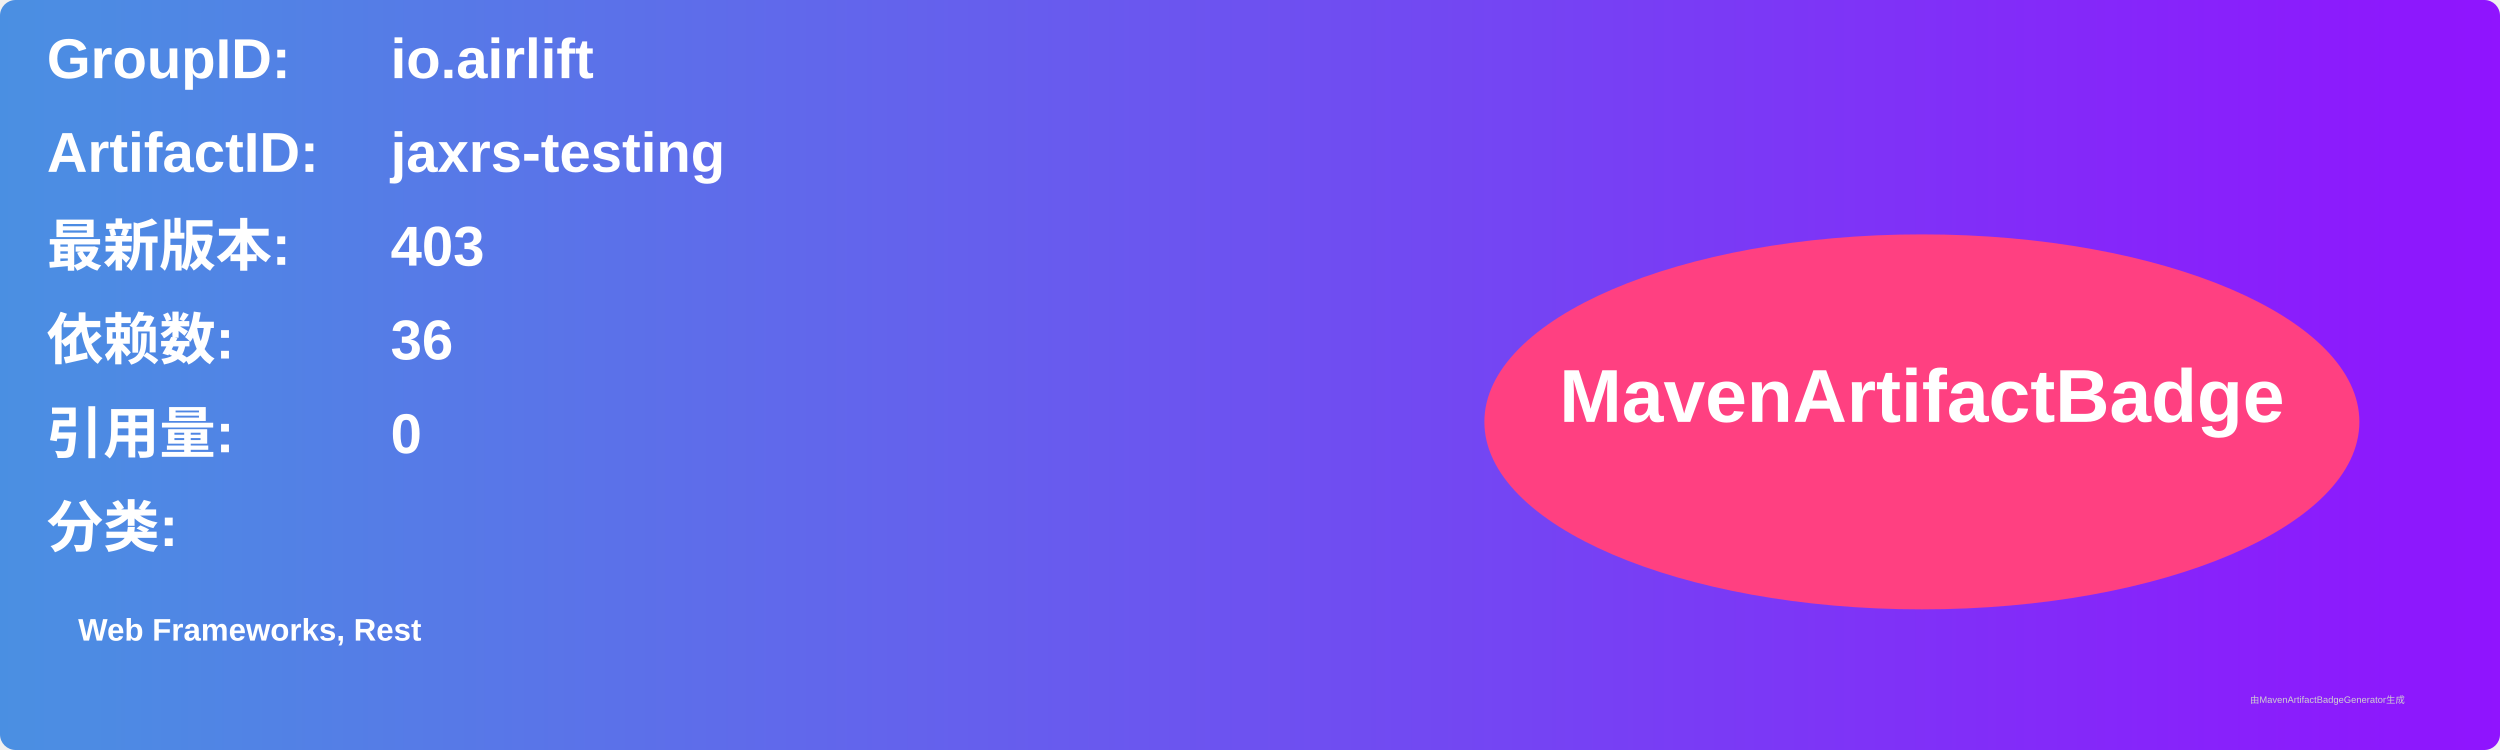
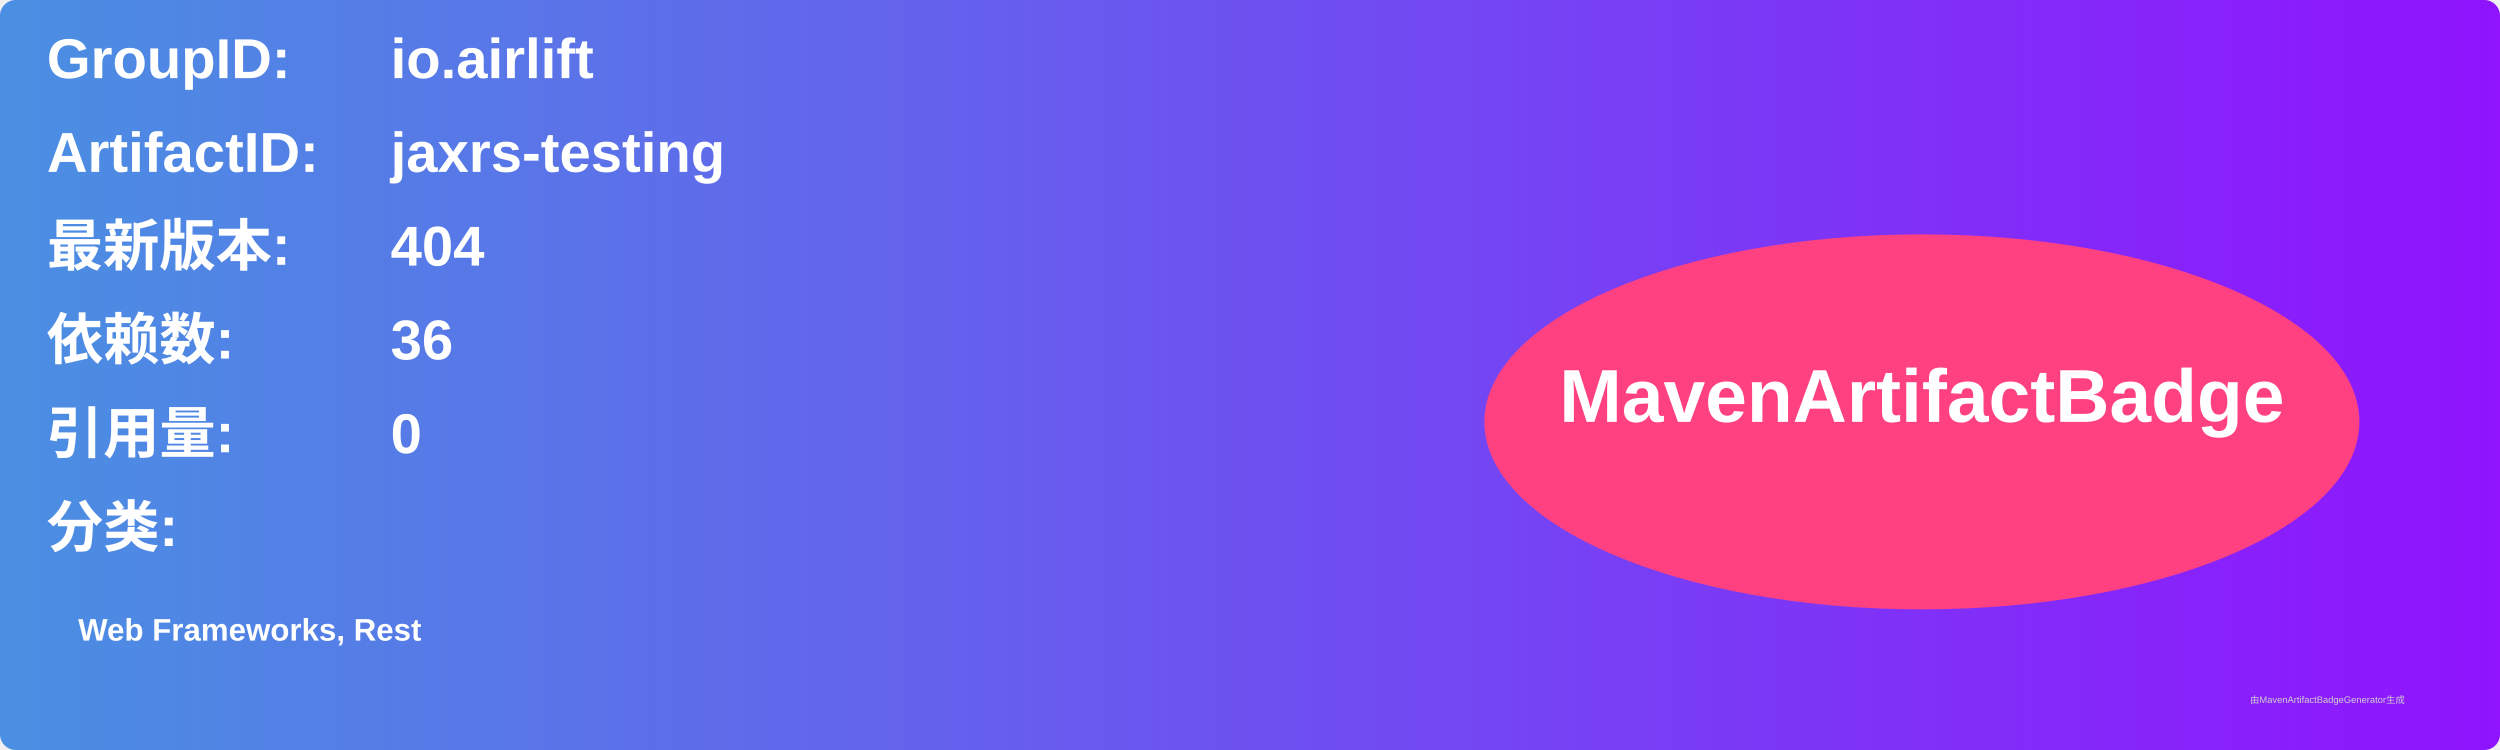
<svg xmlns="http://www.w3.org/2000/svg" width="800" height="240" viewBox="0 0 800 240">
  <linearGradient id="grad" x1="0%" y1="0%" x2="100%" y2="0%">
    <stop offset="0%" stop-color="#4a90e2" />
    <stop offset="100%" stop-color="#9013fe" />
  </linearGradient>
  <rect width="100%" height="100%" rx="5" ry="5" fill="url(#grad)" />
  <g transform="translate(15, 15)">
    <text x="0" y="10" font-family="Arial" font-size="18" fill="white" font-weight="bold" width="260">GroupID:</text>
    <text x="110" y="10" font-family="Arial" font-size="18" fill="white" font-weight="bold" width="460">io.airlift</text>
    <text x="0" y="40" font-family="Arial" font-size="18" fill="white" font-weight="bold" width="260">ArtifactID:</text>
    <text x="110" y="40" font-family="Arial" font-size="18" fill="white" font-weight="bold" width="460">jaxrs-testing</text>
    <text x="0" y="70" font-family="Arial" font-size="18" fill="white" font-weight="bold">最新版本:</text>
    <text x="110" y="70" font-family="Arial" font-size="18" fill="white" font-weight="bold">
-       <tspan font-weight="bold">403</tspan>
+       <tspan font-weight="bold">404</tspan>
    </text>
    <text x="0" y="100" font-family="Arial" font-size="18" fill="white" font-weight="bold">依赖数: </text>
    <text x="110" y="100" font-family="Arial" font-size="18" fill="white">
      <tspan font-weight="bold">36</tspan>
    </text>
    <text x="0" y="130" font-family="Arial" font-size="18" fill="white" font-weight="bold">引用量: </text>
    <text x="110" y="130" font-family="Arial" font-size="18" fill="white">
      <tspan font-weight="bold">0</tspan>
    </text>
    <text x="0" y="160" font-family="Arial" font-size="18" fill="white" font-weight="bold">分类:</text>
    <text x="10" y="190" font-family="Arial" font-size="10" fill="white">
      <tspan font-weight="bold">Web Frameworks, Rest</tspan>
    </text>
    <ellipse cx="600" cy="120" rx="140" ry="60" fill="#ff4081" />
    <text x="600" y="120" text-anchor="middle" font-family="Arial" font-size="24" fill="white" font-weight="bold">MavenArtifactBadge</text>
  </g>
  <text x="720" y="225" font-family="Arial" font-size="3" fill="#d0d0d0">由MavenArtifactBadgeGenerator生成</text>
</svg>
